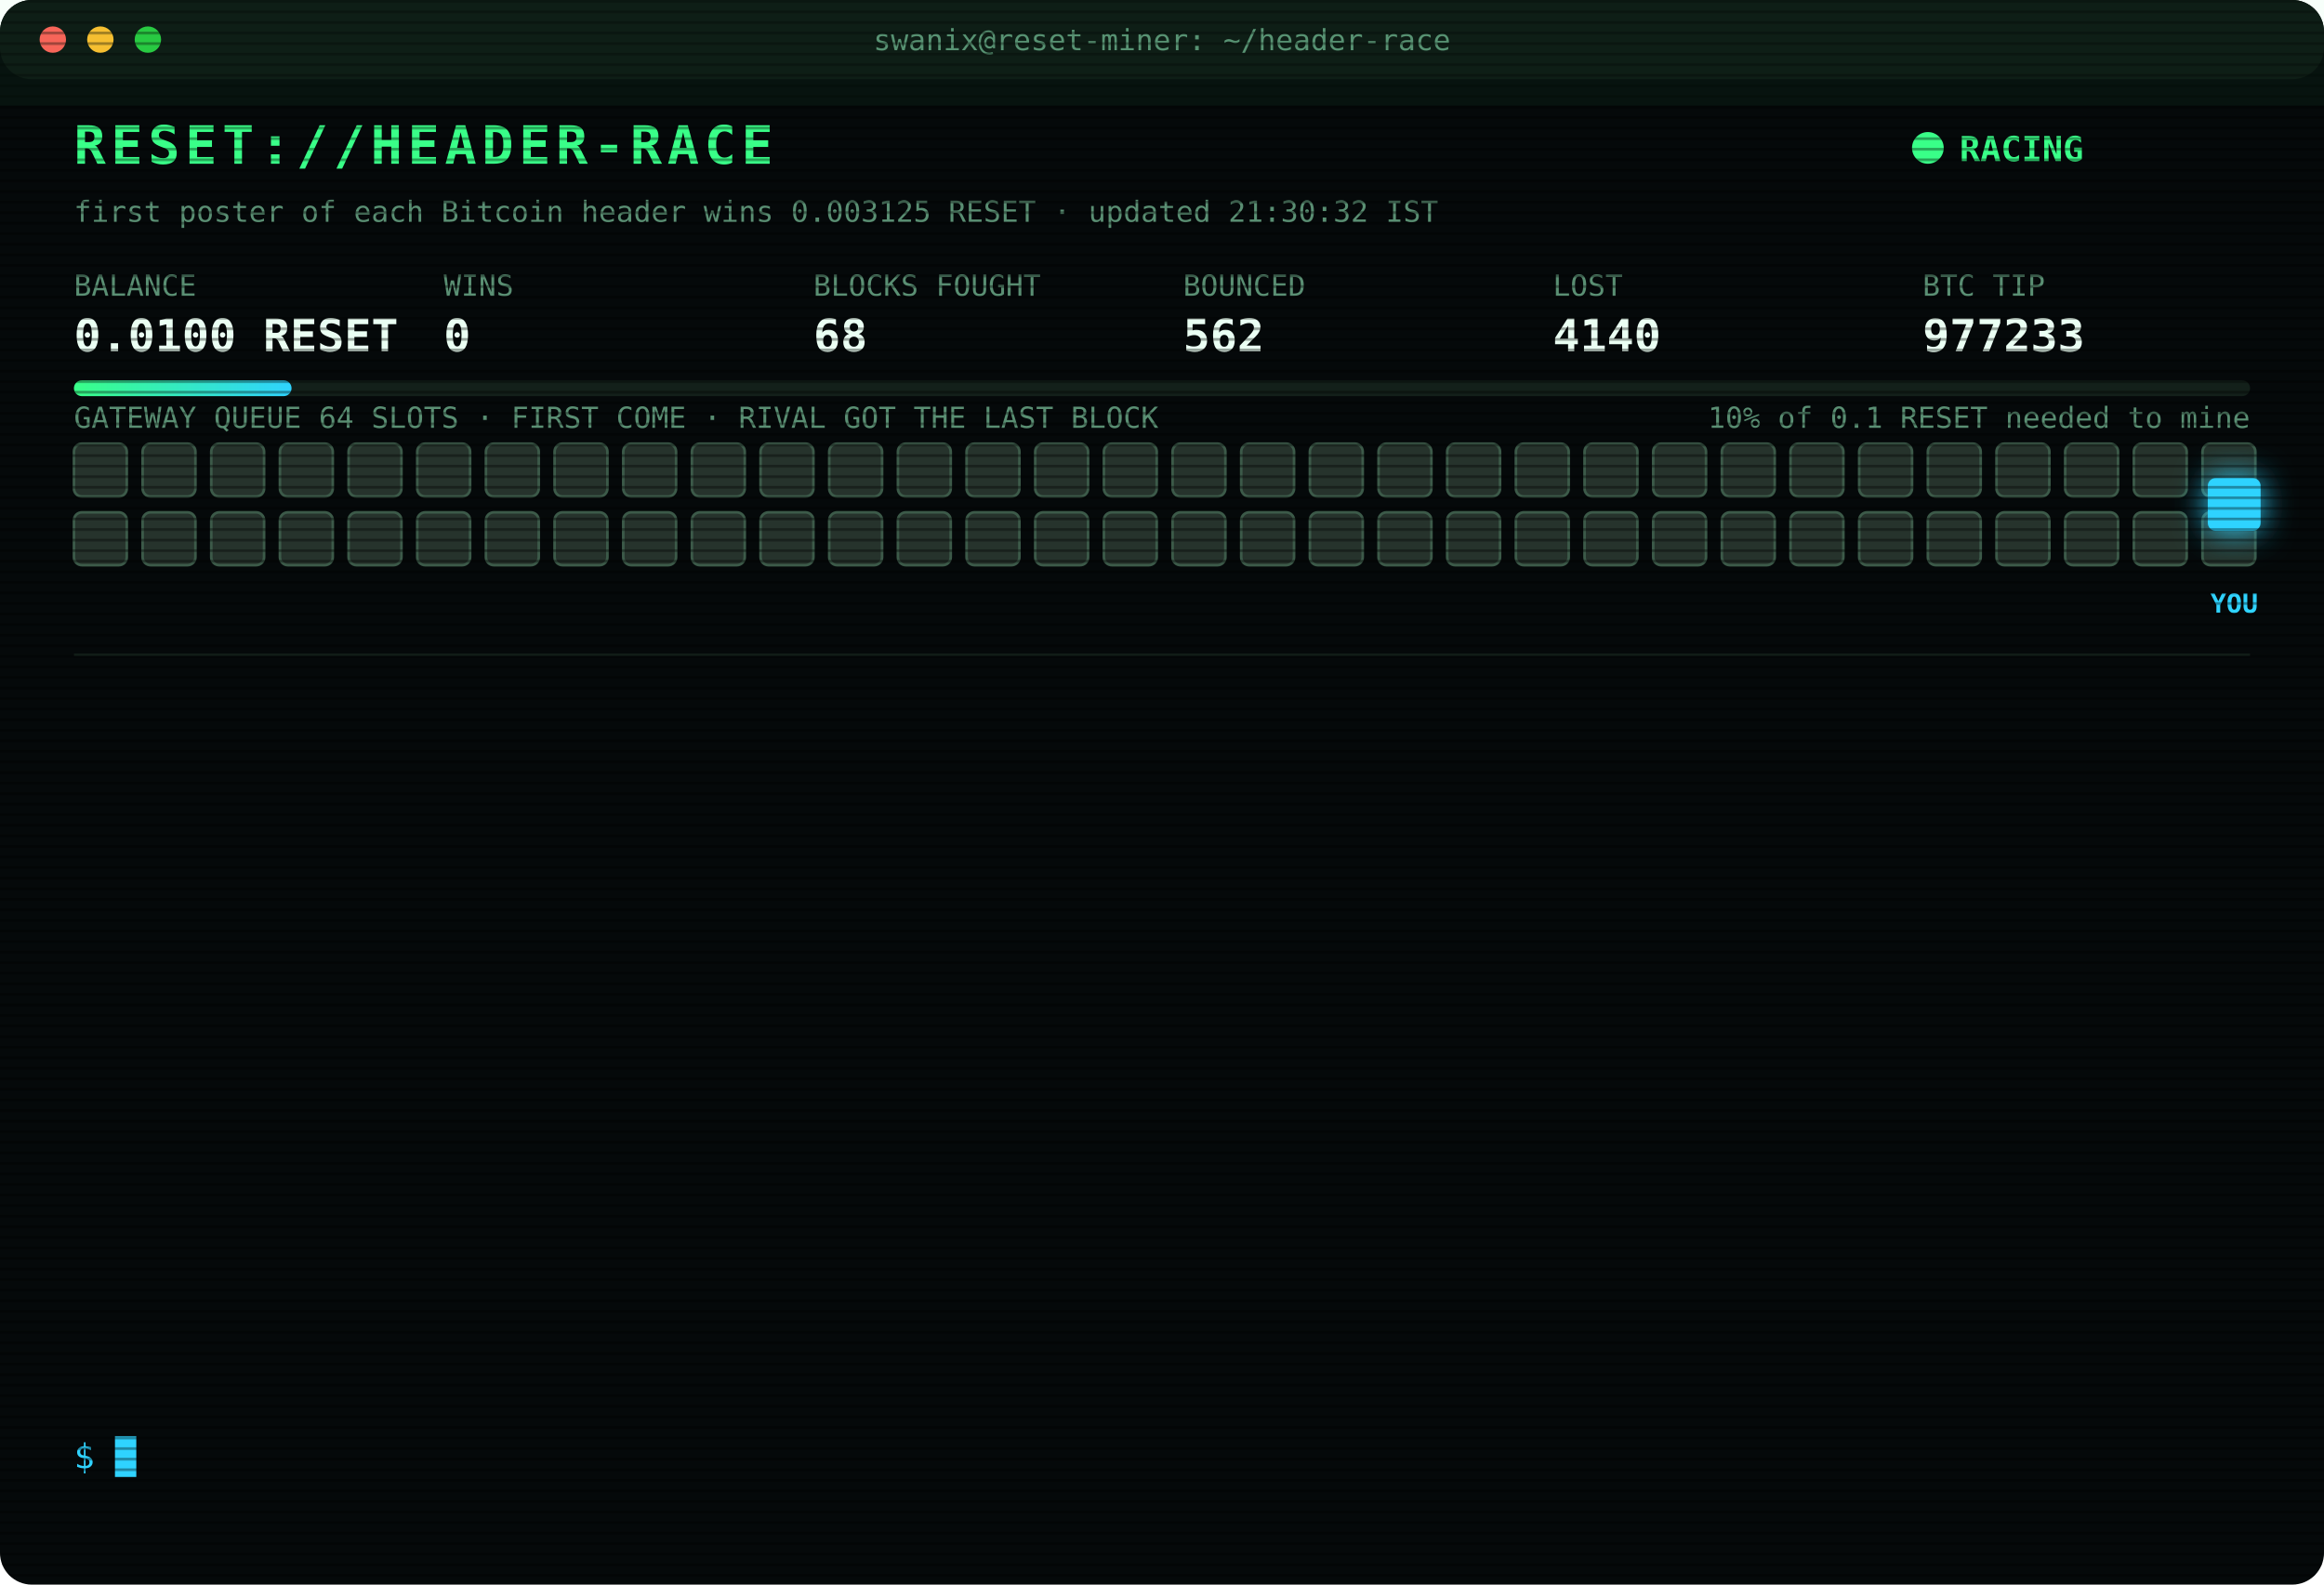
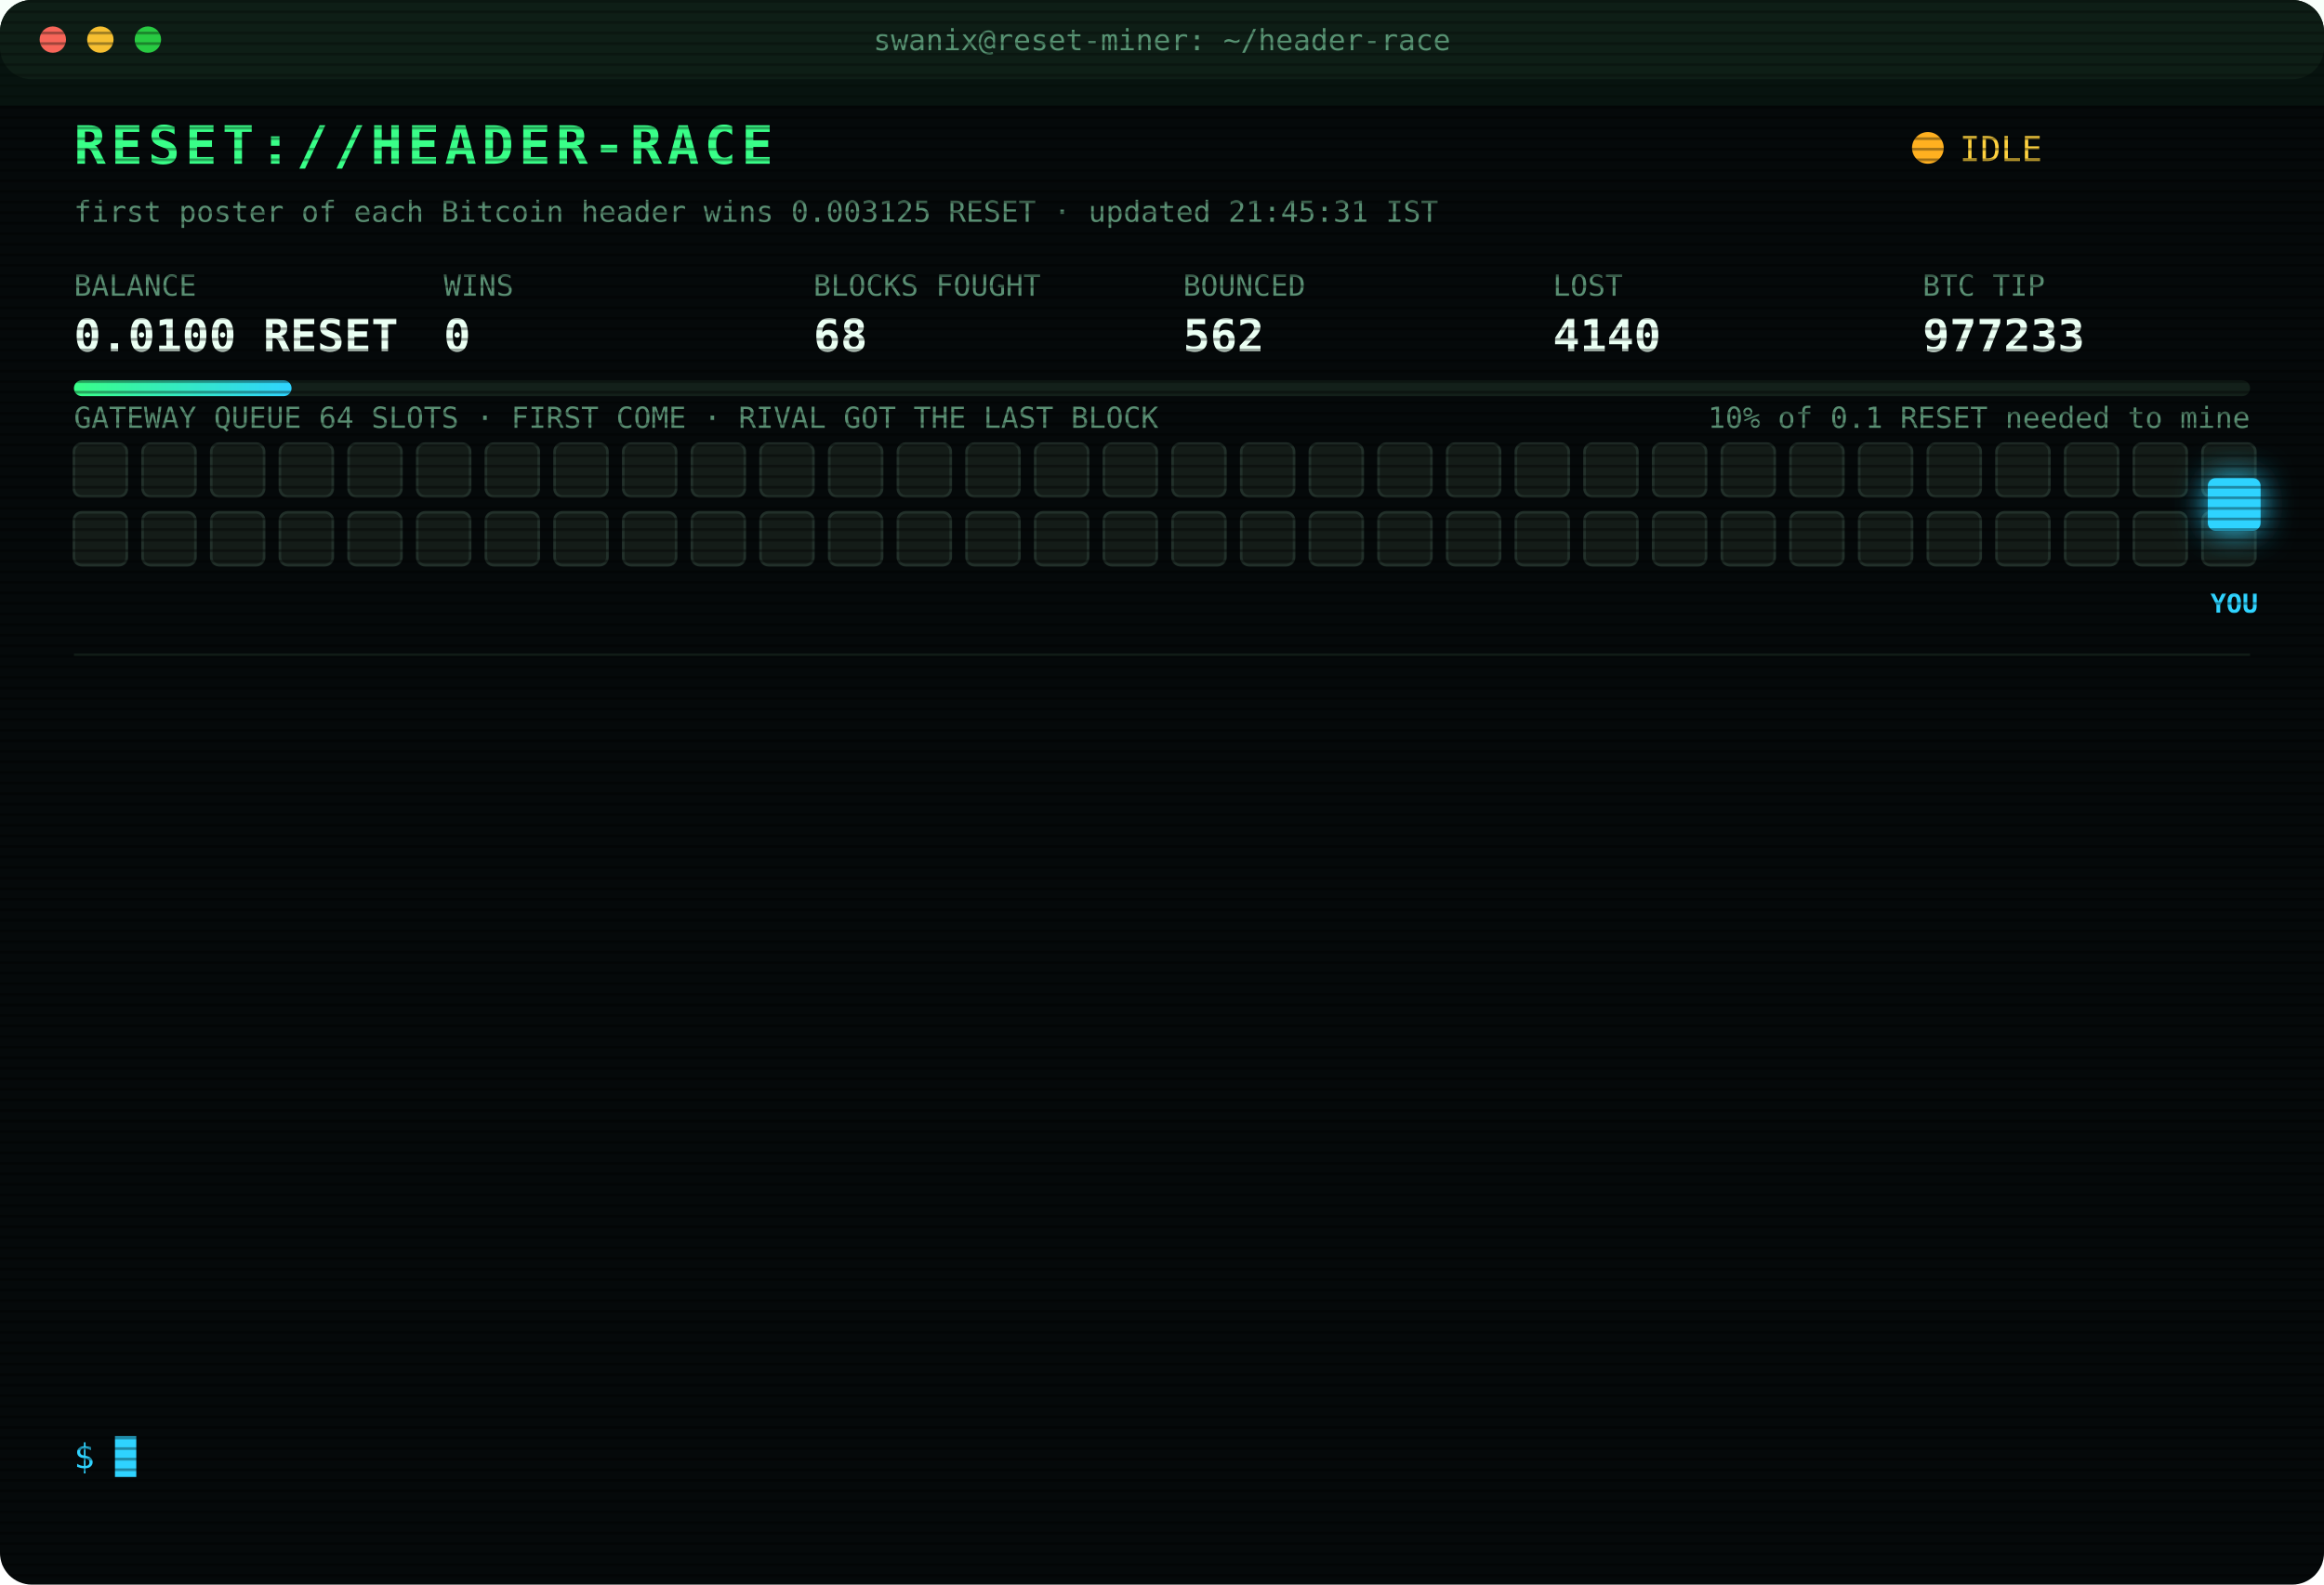
<svg xmlns="http://www.w3.org/2000/svg" width="880" height="600" viewBox="0 0 880 600" font-family="ui-monospace,SFMono-Regular,Menlo,Consolas,monospace">
  <style>
text{font-size:13px;fill:#7CFFB2}
.title{font-size:20px;font-weight:700;fill:#39FF88;letter-spacing:2px;animation:glitch 3s infinite steps(1)}
.sub{fill:#2fd3ff}.k{fill:#5a8f73;font-size:11px}.v{font-size:17px;font-weight:700;fill:#eafff3}
.ts{fill:#3f6b56}.boot{fill:#2fd3ff}.dim{fill:#5a8f73}.bad{fill:#ff4d6d}.warn{fill:#ffd23f}.mag{fill:#ff5cf0}.win{fill:#39FF88;font-weight:700}
.tag{font-size:10px;fill:#2fd3ff;font-weight:700}
.rival{fill:#26332c;stroke:#3c5a49;animation:jam 1.2s infinite alternate}
.idle{fill:#141c18;stroke:#22302a;animation:breathe 4s infinite}
.me{fill:#2fd3ff;filter:drop-shadow(0 0 6px #2fd3ff)}
.hover{animation:nudge 1.1s infinite ease-in-out}.bounce{animation:kick 1.4s infinite}
.ln{opacity:0;animation:in .4s forwards}
.cur{animation:blink 1s infinite steps(1)}
.scan{animation:scan 6s infinite linear}
.led{animation:blink 1.4s infinite}
@keyframes in{from{opacity:0;transform:translateX(-6px)}to{opacity:1;transform:none}}
@keyframes blink{50%{opacity:0}}
@keyframes jam{to{fill:#33463b}}
@keyframes breathe{50%{opacity:.4}}
@keyframes nudge{50%{transform:translateX(-10px)}}
@keyframes kick{0%,100%{transform:none}30%{transform:translateX(-14px)}55%{transform:translateX(10px) translateY(-6px)}}
@keyframes glitch{0%,92%{transform:none}93%{transform:translateX(2px);fill:#ff4d6d}95%{transform:translateX(-2px);fill:#2fd3ff}97%{transform:none}}
@keyframes scan{from{transform:translateY(-40px)}to{transform:translateY(600px)}}
</style>
  <defs>
    <pattern id="sl" width="4" height="4" patternUnits="userSpaceOnUse">
      <rect width="4" height="1" fill="#000" opacity=".35" />
    </pattern>
    <linearGradient id="bar">
      <stop offset="0" stop-color="#39FF88" />
      <stop offset="1" stop-color="#2fd3ff" />
    </linearGradient>
  </defs>
  <rect width="880" height="600" rx="12" fill="#05090a" />
  <rect width="880" height="30" rx="12" fill="#0d1512" />
  <circle cx="20" cy="15" r="5" fill="#ff5f57" />
  <circle cx="38" cy="15" r="5" fill="#febc2e" />
  <circle cx="56" cy="15" r="5" fill="#28c840" />
  <text x="440" y="19" text-anchor="middle" class="k">swanix@reset-miner: ~/header-race</text>
  <text x="28" y="62" class="title">RESET://HEADER-RACE</text>
-   <circle class="led" cx="730" cy="56" r="6" fill="#39FF88" />
-   <text x="742" y="61" class="win">RACING</text>
-   <text x="28" y="84" class="k">first poster of each Bitcoin header wins 0.003125 RESET · updated 21:30:32 IST</text>
+   <circle class="led" cx="730" cy="56" r="6" fill="#ffb020" />
+   <text x="742" y="61" class="warn">IDLE</text>
+   <text x="28" y="84" class="k">first poster of each Bitcoin header wins 0.003125 RESET · updated 21:45:31 IST</text>
  <text x="28" y="112" class="k">BALANCE</text>
  <text x="28" y="133" class="v">0.0100 RESET</text>
  <text x="168" y="112" class="k">WINS</text>
  <text x="168" y="133" class="v">0</text>
  <text x="308" y="112" class="k">BLOCKS FOUGHT</text>
  <text x="308" y="133" class="v">68</text>
  <text x="448" y="112" class="k">BOUNCED</text>
  <text x="448" y="133" class="v">562</text>
  <text x="588" y="112" class="k">LOST</text>
  <text x="588" y="133" class="v">4140</text>
  <text x="728" y="112" class="k">BTC TIP</text>
  <text x="728" y="133" class="v">977233</text>
  <rect x="28" y="144" width="824" height="6" rx="3" fill="#13201a" />
  <rect x="28" y="144" width="82.4" height="6" rx="3" fill="url(#bar)" />
  <text x="852" y="162" text-anchor="end" class="k">10% of 0.1 RESET needed to mine</text>
  <text x="28" y="162" class="k">GATEWAY QUEUE 64 SLOTS · FIRST COME · RIVAL GOT THE LAST BLOCK</text>
-   <rect class="rival" x="28" y="168" width="20" height="20" rx="3" style="animation-delay:0.00s" />
-   <rect class="rival" x="54" y="168" width="20" height="20" rx="3" style="animation-delay:0.05s" />
-   <rect class="rival" x="80" y="168" width="20" height="20" rx="3" style="animation-delay:0.10s" />
-   <rect class="rival" x="106" y="168" width="20" height="20" rx="3" style="animation-delay:0.15s" />
-   <rect class="rival" x="132" y="168" width="20" height="20" rx="3" style="animation-delay:0.20s" />
-   <rect class="rival" x="158" y="168" width="20" height="20" rx="3" style="animation-delay:0.25s" />
-   <rect class="rival" x="184" y="168" width="20" height="20" rx="3" style="animation-delay:0.30s" />
-   <rect class="rival" x="210" y="168" width="20" height="20" rx="3" style="animation-delay:0.35s" />
-   <rect class="rival" x="236" y="168" width="20" height="20" rx="3" style="animation-delay:0.40s" />
-   <rect class="rival" x="262" y="168" width="20" height="20" rx="3" style="animation-delay:0.45s" />
-   <rect class="rival" x="288" y="168" width="20" height="20" rx="3" style="animation-delay:0.50s" />
-   <rect class="rival" x="314" y="168" width="20" height="20" rx="3" style="animation-delay:0.55s" />
-   <rect class="rival" x="340" y="168" width="20" height="20" rx="3" style="animation-delay:0.60s" />
-   <rect class="rival" x="366" y="168" width="20" height="20" rx="3" style="animation-delay:0.65s" />
-   <rect class="rival" x="392" y="168" width="20" height="20" rx="3" style="animation-delay:0.70s" />
-   <rect class="rival" x="418" y="168" width="20" height="20" rx="3" style="animation-delay:0.75s" />
-   <rect class="rival" x="444" y="168" width="20" height="20" rx="3" style="animation-delay:0.80s" />
-   <rect class="rival" x="470" y="168" width="20" height="20" rx="3" style="animation-delay:0.85s" />
-   <rect class="rival" x="496" y="168" width="20" height="20" rx="3" style="animation-delay:0.90s" />
-   <rect class="rival" x="522" y="168" width="20" height="20" rx="3" style="animation-delay:0.95s" />
-   <rect class="rival" x="548" y="168" width="20" height="20" rx="3" style="animation-delay:1.00s" />
-   <rect class="rival" x="574" y="168" width="20" height="20" rx="3" style="animation-delay:1.05s" />
-   <rect class="rival" x="600" y="168" width="20" height="20" rx="3" style="animation-delay:1.10s" />
-   <rect class="rival" x="626" y="168" width="20" height="20" rx="3" style="animation-delay:1.15s" />
-   <rect class="rival" x="652" y="168" width="20" height="20" rx="3" style="animation-delay:1.20s" />
-   <rect class="rival" x="678" y="168" width="20" height="20" rx="3" style="animation-delay:1.25s" />
-   <rect class="rival" x="704" y="168" width="20" height="20" rx="3" style="animation-delay:1.30s" />
-   <rect class="rival" x="730" y="168" width="20" height="20" rx="3" style="animation-delay:1.35s" />
-   <rect class="rival" x="756" y="168" width="20" height="20" rx="3" style="animation-delay:1.40s" />
-   <rect class="rival" x="782" y="168" width="20" height="20" rx="3" style="animation-delay:1.45s" />
-   <rect class="rival" x="808" y="168" width="20" height="20" rx="3" style="animation-delay:1.50s" />
-   <rect class="rival" x="834" y="168" width="20" height="20" rx="3" style="animation-delay:1.55s" />
-   <rect class="rival" x="28" y="194" width="20" height="20" rx="3" style="animation-delay:1.60s" />
-   <rect class="rival" x="54" y="194" width="20" height="20" rx="3" style="animation-delay:1.65s" />
-   <rect class="rival" x="80" y="194" width="20" height="20" rx="3" style="animation-delay:1.70s" />
-   <rect class="rival" x="106" y="194" width="20" height="20" rx="3" style="animation-delay:1.75s" />
-   <rect class="rival" x="132" y="194" width="20" height="20" rx="3" style="animation-delay:1.80s" />
-   <rect class="rival" x="158" y="194" width="20" height="20" rx="3" style="animation-delay:1.85s" />
-   <rect class="rival" x="184" y="194" width="20" height="20" rx="3" style="animation-delay:1.90s" />
-   <rect class="rival" x="210" y="194" width="20" height="20" rx="3" style="animation-delay:1.95s" />
-   <rect class="rival" x="236" y="194" width="20" height="20" rx="3" style="animation-delay:2.00s" />
-   <rect class="rival" x="262" y="194" width="20" height="20" rx="3" style="animation-delay:2.05s" />
-   <rect class="rival" x="288" y="194" width="20" height="20" rx="3" style="animation-delay:2.10s" />
-   <rect class="rival" x="314" y="194" width="20" height="20" rx="3" style="animation-delay:2.15s" />
-   <rect class="rival" x="340" y="194" width="20" height="20" rx="3" style="animation-delay:2.20s" />
-   <rect class="rival" x="366" y="194" width="20" height="20" rx="3" style="animation-delay:2.25s" />
-   <rect class="rival" x="392" y="194" width="20" height="20" rx="3" style="animation-delay:2.30s" />
-   <rect class="rival" x="418" y="194" width="20" height="20" rx="3" style="animation-delay:2.35s" />
-   <rect class="rival" x="444" y="194" width="20" height="20" rx="3" style="animation-delay:2.40s" />
-   <rect class="rival" x="470" y="194" width="20" height="20" rx="3" style="animation-delay:2.45s" />
-   <rect class="rival" x="496" y="194" width="20" height="20" rx="3" style="animation-delay:2.50s" />
-   <rect class="rival" x="522" y="194" width="20" height="20" rx="3" style="animation-delay:2.55s" />
-   <rect class="rival" x="548" y="194" width="20" height="20" rx="3" style="animation-delay:2.60s" />
-   <rect class="rival" x="574" y="194" width="20" height="20" rx="3" style="animation-delay:2.65s" />
-   <rect class="rival" x="600" y="194" width="20" height="20" rx="3" style="animation-delay:2.70s" />
-   <rect class="rival" x="626" y="194" width="20" height="20" rx="3" style="animation-delay:2.75s" />
-   <rect class="rival" x="652" y="194" width="20" height="20" rx="3" style="animation-delay:2.80s" />
-   <rect class="rival" x="678" y="194" width="20" height="20" rx="3" style="animation-delay:2.85s" />
-   <rect class="rival" x="704" y="194" width="20" height="20" rx="3" style="animation-delay:2.90s" />
-   <rect class="rival" x="730" y="194" width="20" height="20" rx="3" style="animation-delay:2.95s" />
-   <rect class="rival" x="756" y="194" width="20" height="20" rx="3" style="animation-delay:3.00s" />
-   <rect class="rival" x="782" y="194" width="20" height="20" rx="3" style="animation-delay:3.05s" />
-   <rect class="rival" x="808" y="194" width="20" height="20" rx="3" style="animation-delay:3.10s" />
-   <rect class="rival" x="834" y="194" width="20" height="20" rx="3" style="animation-delay:3.15s" />
+   <rect class="idle" x="28" y="168" width="20" height="20" rx="3" style="animation-delay:0.00s" />
+   <rect class="idle" x="54" y="168" width="20" height="20" rx="3" style="animation-delay:0.05s" />
+   <rect class="idle" x="80" y="168" width="20" height="20" rx="3" style="animation-delay:0.10s" />
+   <rect class="idle" x="106" y="168" width="20" height="20" rx="3" style="animation-delay:0.15s" />
+   <rect class="idle" x="132" y="168" width="20" height="20" rx="3" style="animation-delay:0.20s" />
+   <rect class="idle" x="158" y="168" width="20" height="20" rx="3" style="animation-delay:0.25s" />
+   <rect class="idle" x="184" y="168" width="20" height="20" rx="3" style="animation-delay:0.30s" />
+   <rect class="idle" x="210" y="168" width="20" height="20" rx="3" style="animation-delay:0.35s" />
+   <rect class="idle" x="236" y="168" width="20" height="20" rx="3" style="animation-delay:0.40s" />
+   <rect class="idle" x="262" y="168" width="20" height="20" rx="3" style="animation-delay:0.45s" />
+   <rect class="idle" x="288" y="168" width="20" height="20" rx="3" style="animation-delay:0.50s" />
+   <rect class="idle" x="314" y="168" width="20" height="20" rx="3" style="animation-delay:0.55s" />
+   <rect class="idle" x="340" y="168" width="20" height="20" rx="3" style="animation-delay:0.60s" />
+   <rect class="idle" x="366" y="168" width="20" height="20" rx="3" style="animation-delay:0.65s" />
+   <rect class="idle" x="392" y="168" width="20" height="20" rx="3" style="animation-delay:0.70s" />
+   <rect class="idle" x="418" y="168" width="20" height="20" rx="3" style="animation-delay:0.75s" />
+   <rect class="idle" x="444" y="168" width="20" height="20" rx="3" style="animation-delay:0.80s" />
+   <rect class="idle" x="470" y="168" width="20" height="20" rx="3" style="animation-delay:0.85s" />
+   <rect class="idle" x="496" y="168" width="20" height="20" rx="3" style="animation-delay:0.90s" />
+   <rect class="idle" x="522" y="168" width="20" height="20" rx="3" style="animation-delay:0.95s" />
+   <rect class="idle" x="548" y="168" width="20" height="20" rx="3" style="animation-delay:1.00s" />
+   <rect class="idle" x="574" y="168" width="20" height="20" rx="3" style="animation-delay:1.05s" />
+   <rect class="idle" x="600" y="168" width="20" height="20" rx="3" style="animation-delay:1.10s" />
+   <rect class="idle" x="626" y="168" width="20" height="20" rx="3" style="animation-delay:1.15s" />
+   <rect class="idle" x="652" y="168" width="20" height="20" rx="3" style="animation-delay:1.20s" />
+   <rect class="idle" x="678" y="168" width="20" height="20" rx="3" style="animation-delay:1.25s" />
+   <rect class="idle" x="704" y="168" width="20" height="20" rx="3" style="animation-delay:1.30s" />
+   <rect class="idle" x="730" y="168" width="20" height="20" rx="3" style="animation-delay:1.35s" />
+   <rect class="idle" x="756" y="168" width="20" height="20" rx="3" style="animation-delay:1.40s" />
+   <rect class="idle" x="782" y="168" width="20" height="20" rx="3" style="animation-delay:1.45s" />
+   <rect class="idle" x="808" y="168" width="20" height="20" rx="3" style="animation-delay:1.50s" />
+   <rect class="idle" x="834" y="168" width="20" height="20" rx="3" style="animation-delay:1.55s" />
+   <rect class="idle" x="28" y="194" width="20" height="20" rx="3" style="animation-delay:1.60s" />
+   <rect class="idle" x="54" y="194" width="20" height="20" rx="3" style="animation-delay:1.65s" />
+   <rect class="idle" x="80" y="194" width="20" height="20" rx="3" style="animation-delay:1.70s" />
+   <rect class="idle" x="106" y="194" width="20" height="20" rx="3" style="animation-delay:1.75s" />
+   <rect class="idle" x="132" y="194" width="20" height="20" rx="3" style="animation-delay:1.80s" />
+   <rect class="idle" x="158" y="194" width="20" height="20" rx="3" style="animation-delay:1.85s" />
+   <rect class="idle" x="184" y="194" width="20" height="20" rx="3" style="animation-delay:1.90s" />
+   <rect class="idle" x="210" y="194" width="20" height="20" rx="3" style="animation-delay:1.95s" />
+   <rect class="idle" x="236" y="194" width="20" height="20" rx="3" style="animation-delay:2.00s" />
+   <rect class="idle" x="262" y="194" width="20" height="20" rx="3" style="animation-delay:2.05s" />
+   <rect class="idle" x="288" y="194" width="20" height="20" rx="3" style="animation-delay:2.10s" />
+   <rect class="idle" x="314" y="194" width="20" height="20" rx="3" style="animation-delay:2.15s" />
+   <rect class="idle" x="340" y="194" width="20" height="20" rx="3" style="animation-delay:2.20s" />
+   <rect class="idle" x="366" y="194" width="20" height="20" rx="3" style="animation-delay:2.25s" />
+   <rect class="idle" x="392" y="194" width="20" height="20" rx="3" style="animation-delay:2.30s" />
+   <rect class="idle" x="418" y="194" width="20" height="20" rx="3" style="animation-delay:2.35s" />
+   <rect class="idle" x="444" y="194" width="20" height="20" rx="3" style="animation-delay:2.40s" />
+   <rect class="idle" x="470" y="194" width="20" height="20" rx="3" style="animation-delay:2.45s" />
+   <rect class="idle" x="496" y="194" width="20" height="20" rx="3" style="animation-delay:2.50s" />
+   <rect class="idle" x="522" y="194" width="20" height="20" rx="3" style="animation-delay:2.55s" />
+   <rect class="idle" x="548" y="194" width="20" height="20" rx="3" style="animation-delay:2.60s" />
+   <rect class="idle" x="574" y="194" width="20" height="20" rx="3" style="animation-delay:2.65s" />
+   <rect class="idle" x="600" y="194" width="20" height="20" rx="3" style="animation-delay:2.70s" />
+   <rect class="idle" x="626" y="194" width="20" height="20" rx="3" style="animation-delay:2.75s" />
+   <rect class="idle" x="652" y="194" width="20" height="20" rx="3" style="animation-delay:2.80s" />
+   <rect class="idle" x="678" y="194" width="20" height="20" rx="3" style="animation-delay:2.85s" />
+   <rect class="idle" x="704" y="194" width="20" height="20" rx="3" style="animation-delay:2.90s" />
+   <rect class="idle" x="730" y="194" width="20" height="20" rx="3" style="animation-delay:2.95s" />
+   <rect class="idle" x="756" y="194" width="20" height="20" rx="3" style="animation-delay:3.00s" />
+   <rect class="idle" x="782" y="194" width="20" height="20" rx="3" style="animation-delay:3.05s" />
+   <rect class="idle" x="808" y="194" width="20" height="20" rx="3" style="animation-delay:3.10s" />
+   <rect class="idle" x="834" y="194" width="20" height="20" rx="3" style="animation-delay:3.15s" />
  <g class="hover">
    <rect class="me" x="836" y="181" width="20" height="20" rx="3" />
    <text class="tag" x="846" y="232" text-anchor="middle">YOU</text>
  </g>
  <line x1="28" x2="852" y1="248" y2="248" stroke="#13201a" />
  <g class="ln" style="animation-delay:0.40s">
    <text x="28" y="270" class="ts">20:16:21</text>
    <text x="104" y="270" class="warn">[QUEUE FULL] #977222 bounced 64/64 · retry 1.7s · 907ms</text>
  </g>
  <g class="ln" style="animation-delay:0.65s">
    <text x="28" y="292" class="ts">20:16:24</text>
    <text x="104" y="292" class="bad">[LOST] #977222 taken by a rival miner</text>
  </g>
  <g class="ln" style="animation-delay:0.90s">
    <text x="28" y="314" class="ts">20:21:44</text>
    <text x="104" y="314" class="bad">[LOST] #977223 taken by a rival miner</text>
  </g>
  <g class="ln" style="animation-delay:1.15s">
    <text x="28" y="336" class="ts">20:24:35</text>
    <text x="104" y="336" class="bad">[LOST] #977224 taken by a rival miner</text>
  </g>
  <g class="ln" style="animation-delay:1.40s">
    <text x="28" y="358" class="ts">20:29:43</text>
    <text x="104" y="358" class="bad">[LOST] #977225 taken by a rival miner</text>
  </g>
  <g class="ln" style="animation-delay:1.65s">
    <text x="28" y="380" class="ts">20:36:06</text>
    <text x="104" y="380" class="bad">[LOST] #977226 taken by a rival miner</text>
  </g>
  <g class="ln" style="animation-delay:1.90s">
    <text x="28" y="402" class="ts">20:38:20</text>
    <text x="104" y="402" class="bad">[LOST] #977227 taken by a rival miner</text>
  </g>
  <g class="ln" style="animation-delay:2.15s">
    <text x="28" y="424" class="ts">20:46:10</text>
    <text x="104" y="424" class="bad">[LOST] #977228 taken by a rival miner</text>
  </g>
  <g class="ln" style="animation-delay:2.40s">
    <text x="28" y="446" class="ts">20:48:14</text>
    <text x="104" y="446" class="bad">[LOST] #977229 taken by a rival miner</text>
  </g>
  <g class="ln" style="animation-delay:2.65s">
    <text x="28" y="468" class="ts">21:02:20</text>
    <text x="104" y="468" class="bad">[LOST] #977230 taken by a rival miner</text>
  </g>
  <g class="ln" style="animation-delay:2.90s">
    <text x="28" y="490" class="ts">21:14:52</text>
    <text x="104" y="490" class="bad">[LOST] #977231 taken by a rival miner</text>
  </g>
  <g class="ln" style="animation-delay:3.15s">
    <text x="28" y="512" class="ts">21:15:12</text>
    <text x="104" y="512" class="bad">[LOST] #977232 taken by a rival miner</text>
  </g>
  <g class="ln" style="animation-delay:3.40s">
    <text x="28" y="534" class="ts">21:25:28</text>
    <text x="104" y="534" class="bad">[LOST] #977233 taken by a rival miner</text>
  </g>
  <text x="28" y="556" class="sub">$ <tspan class="cur">█</tspan>
  </text>
  <rect width="880" height="600" rx="12" fill="url(#sl)" pointer-events="none" />
  <rect class="scan" width="880" height="40" fill="#39FF88" opacity=".04" />
</svg>
